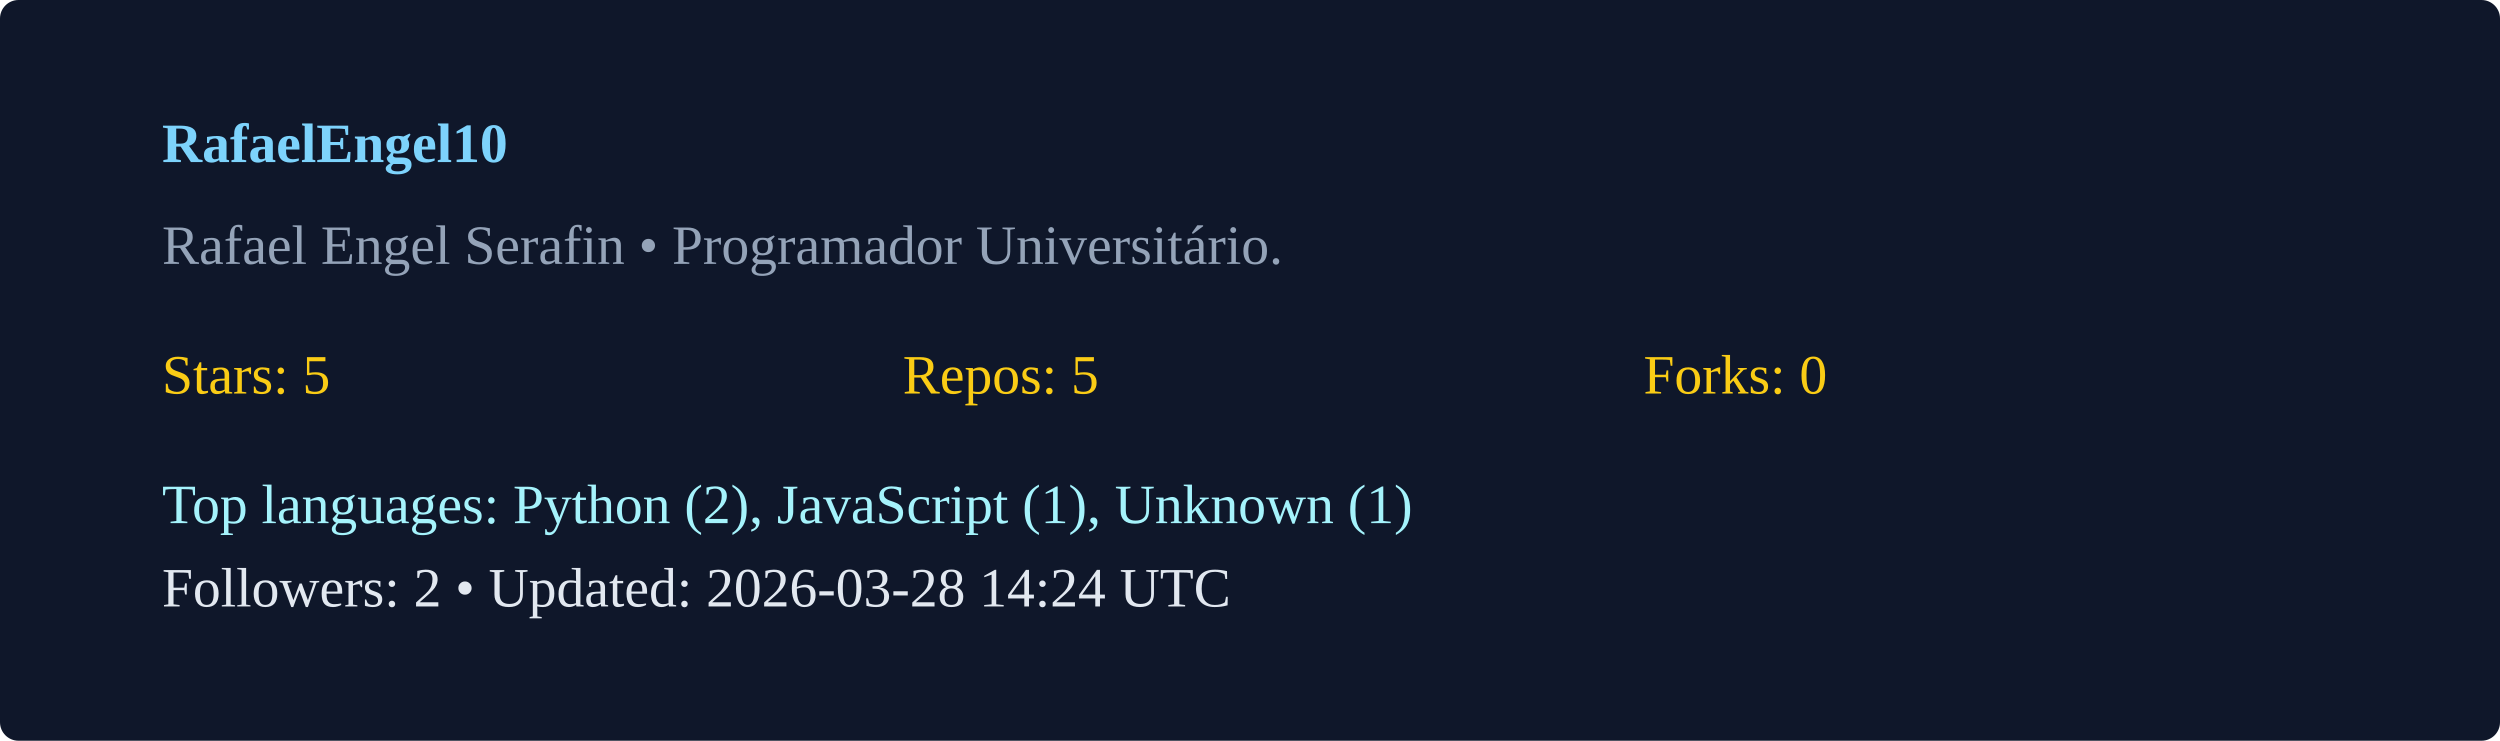
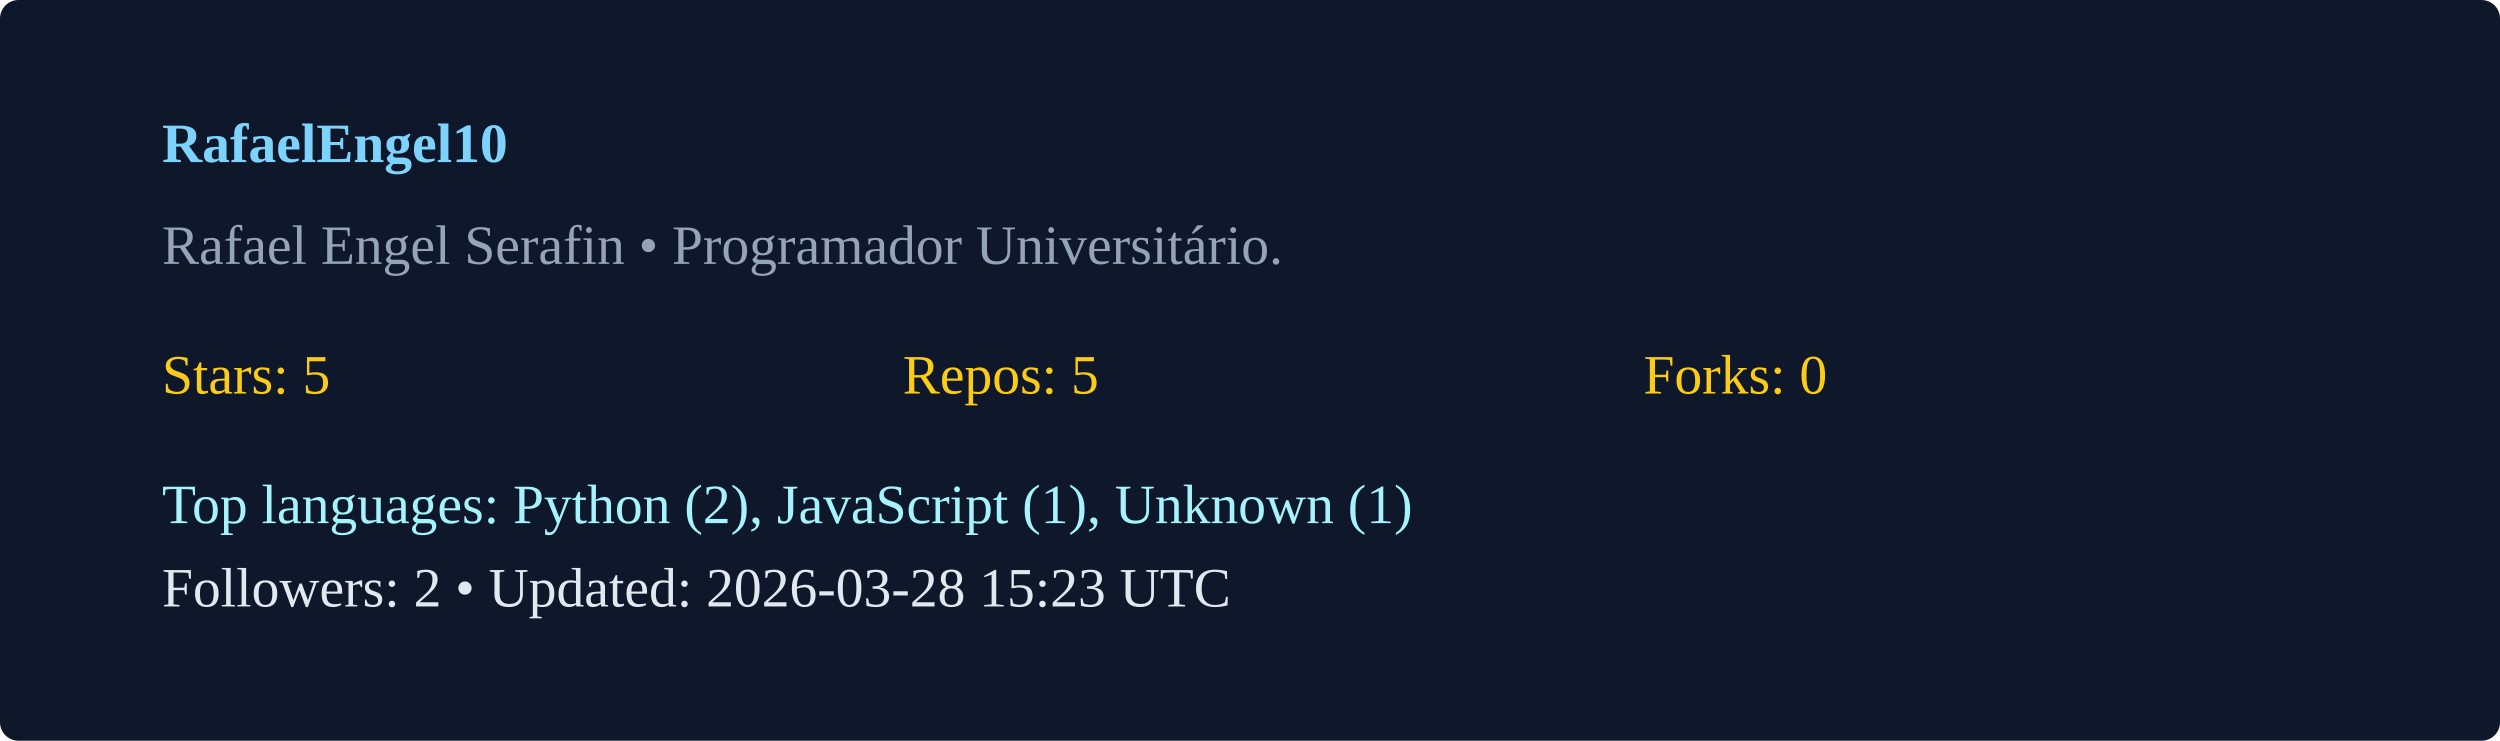
<svg xmlns="http://www.w3.org/2000/svg" width="540" height="160" viewBox="0 0 540 160">
  <rect width="100%" height="100%" rx="4" fill="#0f172a" />
  <g transform="translate(35,35)">
    <text x="0" y="0" fill="#7dd3fc" font-weight="600">RafaelEngel10</text>
    <text x="0" y="22" fill="#94a3b8">Rafael Engel Serafin  • Programador Universitário. </text>
    <g transform="translate(0,50)">
      <text x="0" y="0" fill="#facc15">Stars: 5</text>
      <text x="160" y="0" fill="#facc15">Repos: 5</text>
      <text x="320" y="0" fill="#facc15">Forks: 0</text>
      <text x="0" y="28" fill="#a5f3fc">Top languages: Python (2), JavaScript (1), Unknown (1)</text>
-       <text x="0" y="46" fill="#e2e8f0">Followers: 2 • Updated: 2026-03-28 14:24 UTC</text>
+       <text x="0" y="46" fill="#e2e8f0">Followers: 2 • Updated: 2026-03-28 15:23 UTC</text>
    </g>
  </g>
</svg>
